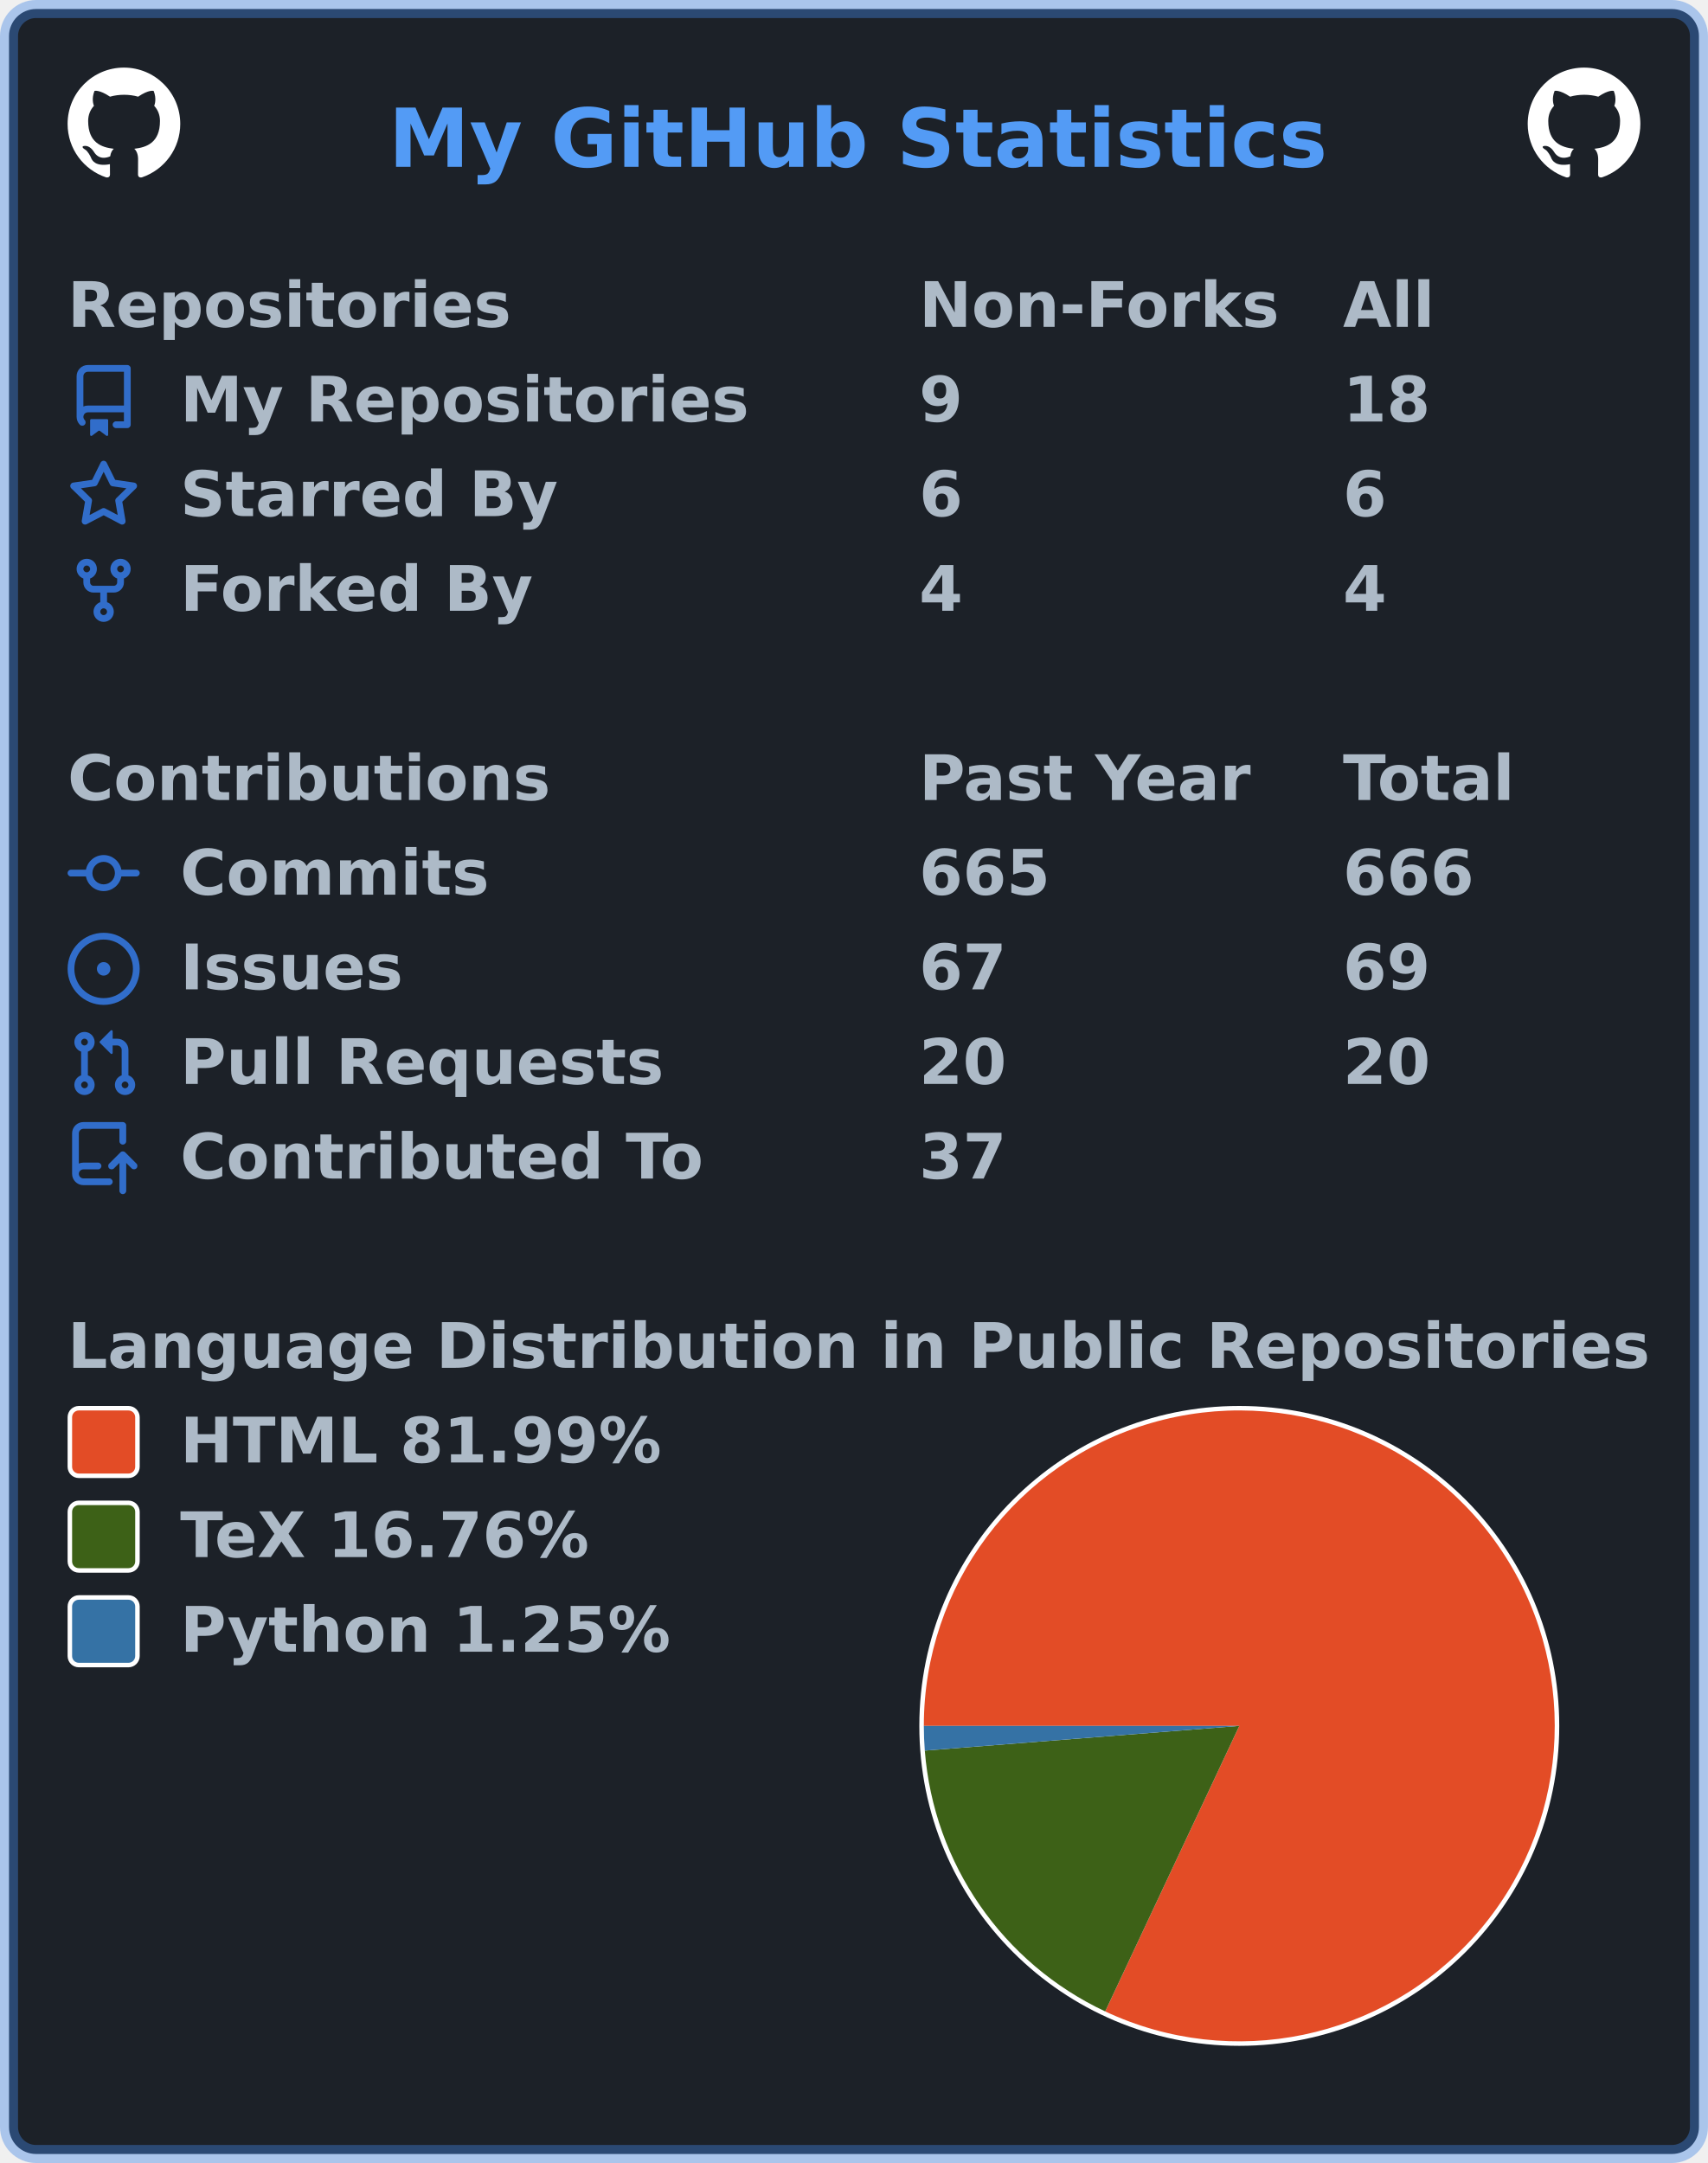
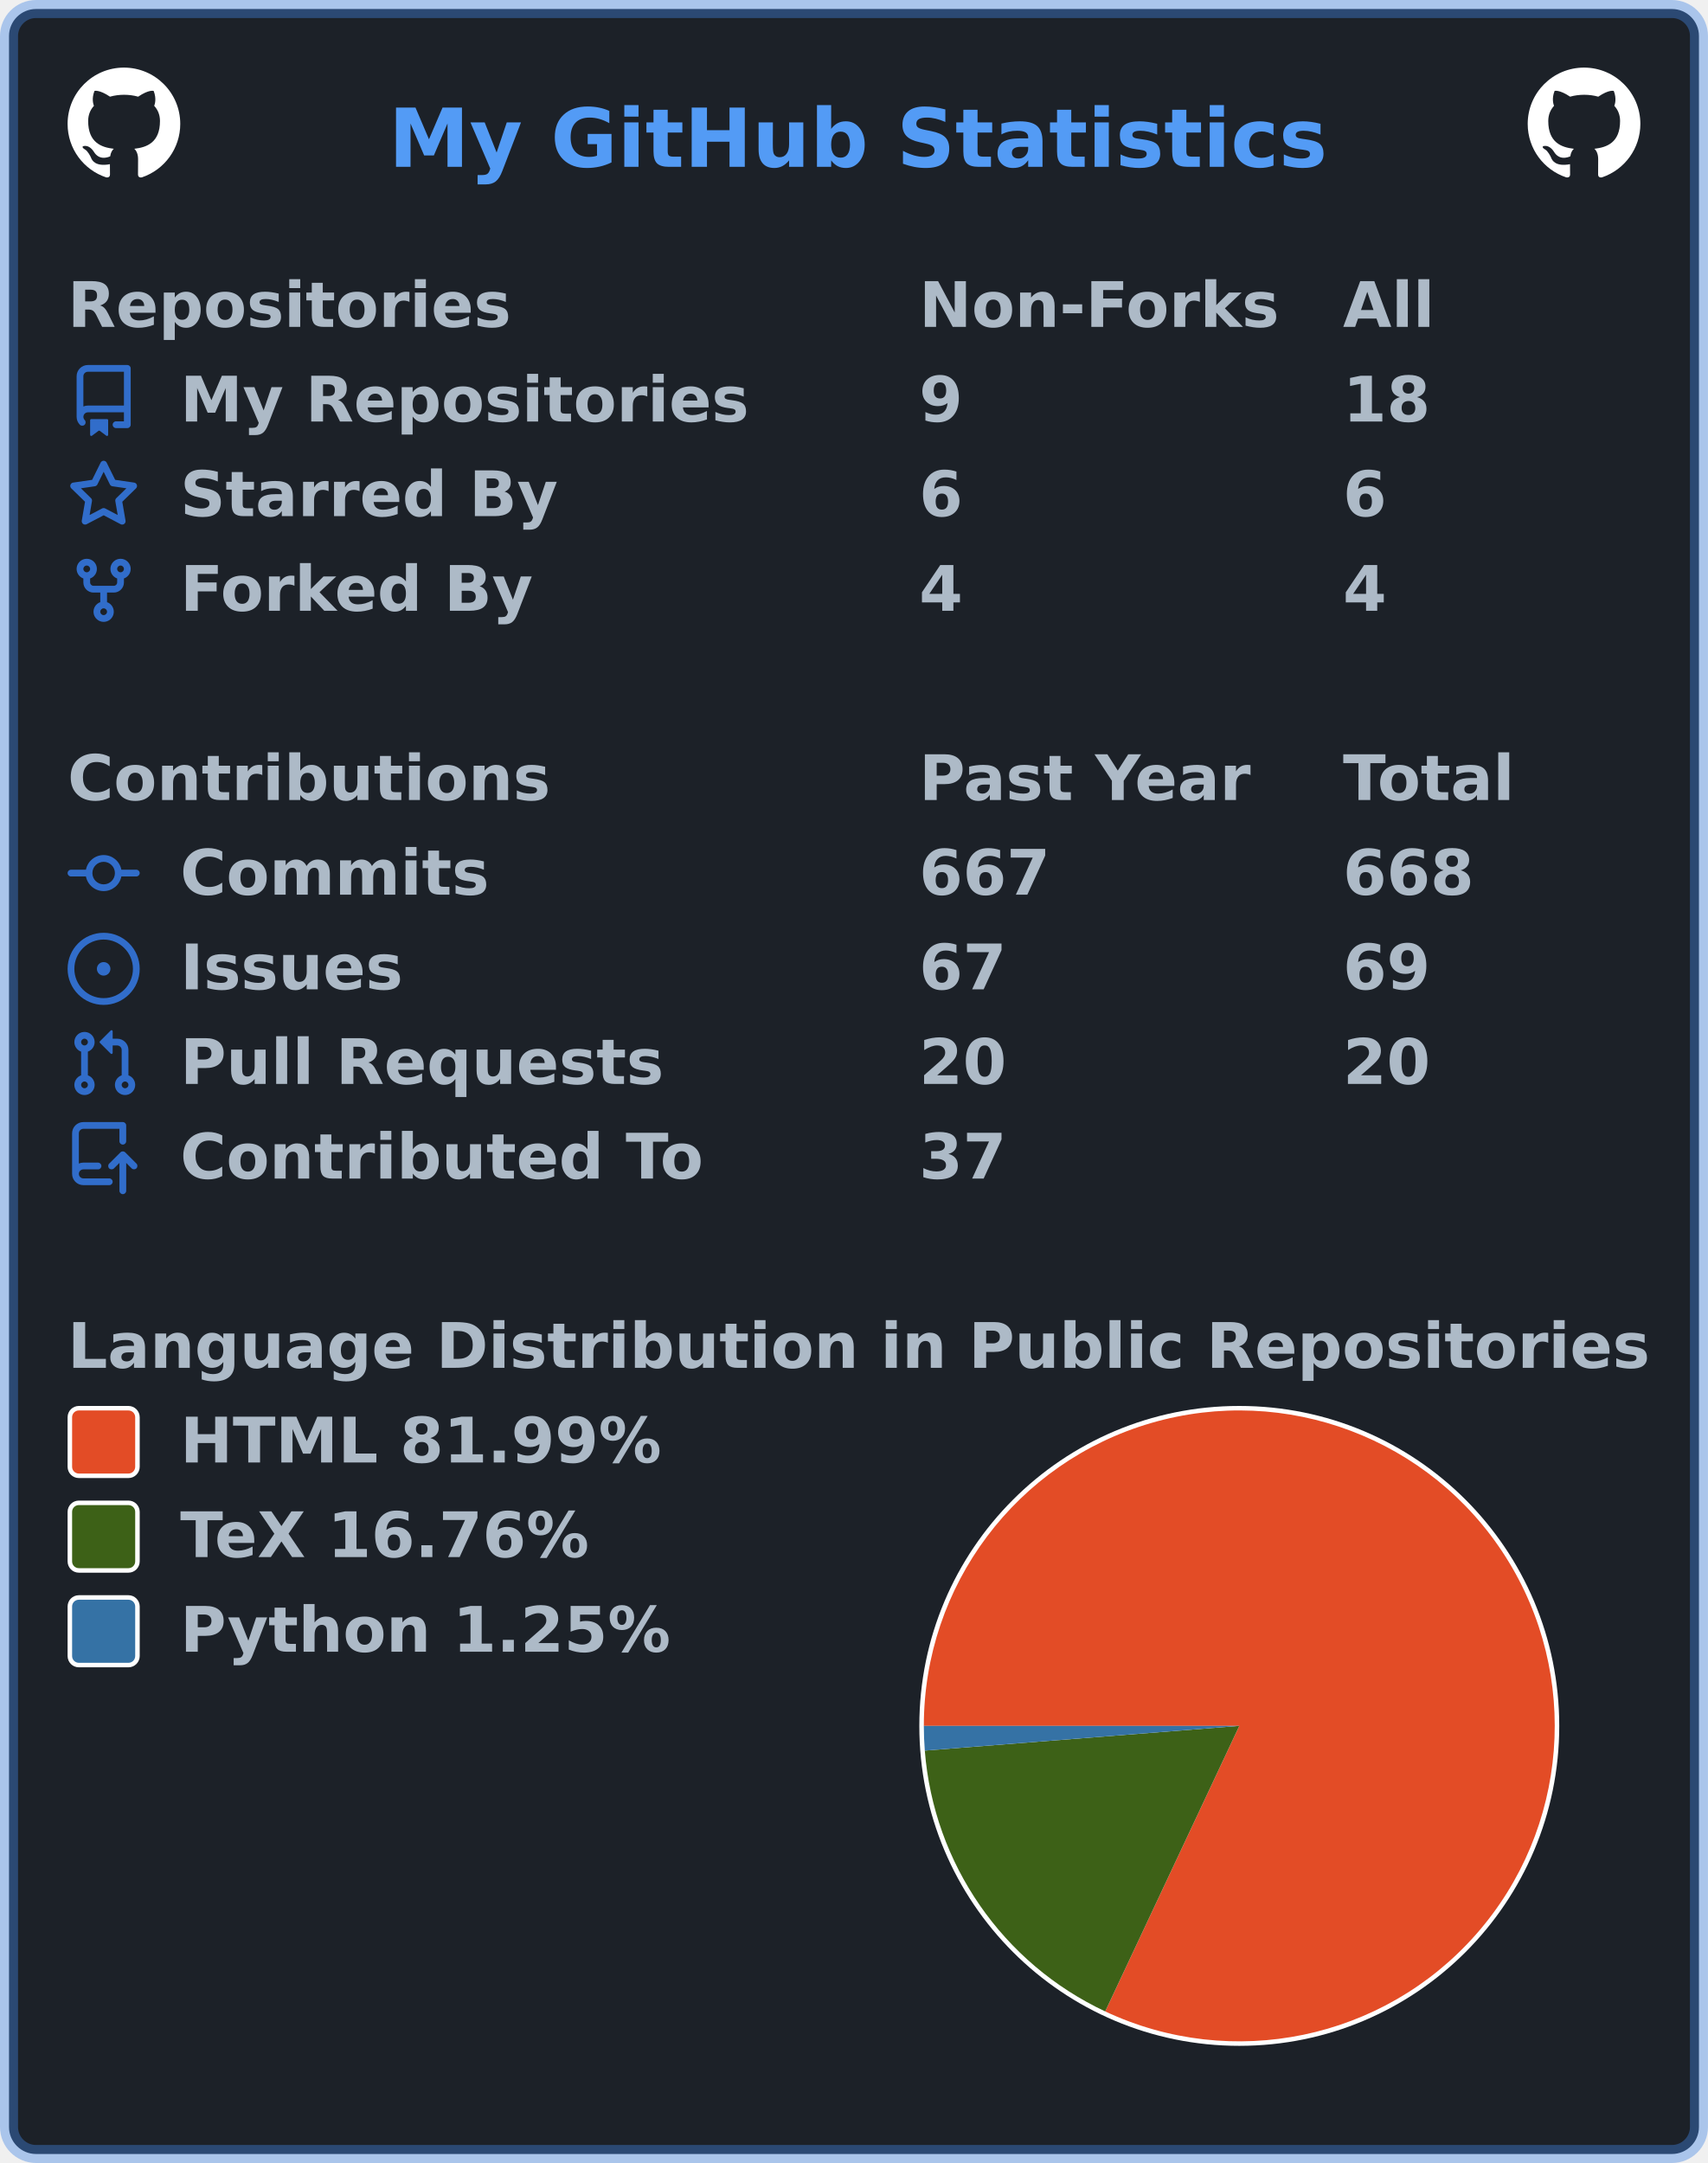
<svg xmlns="http://www.w3.org/2000/svg" width="379" height="480" viewBox="0 0 379 480" lang="en" xml:lang="en">
  <rect x="2" y="2" stroke-width="4" rx="6" width="375" height="476" stroke="rgba(65,132,228,0.4)" fill="#1c2128" />
  <g font-weight="600" font-size="110pt" font-family="Verdana,Geneva,DejaVu Sans,sans-serif" text-rendering="geometricPrecision">
    <text x="701" y="301" lengthAdjust="spacingAndGlyphs" textLength="1671" transform="scale(0.123)" fill="#539bf5">My GitHub Statistics</text>
    <svg x="15" y="15" width="25" height="25" viewBox="0 0 16 16">
      <path fill="#ffffff" fill-rule="evenodd" d="M8 0C3.58 0 0 3.58 0 8c0 3.54 2.29 6.53 5.47 7.59.4.07.55-.17.55-.38 0-.19-.01-.82-.01-1.49-2.01.37-2.53-.49-2.69-.94-.09-.23-.48-.94-.82-1.13-.28-.15-.68-.52-.01-.53.63-.01 1.08.58 1.23.82.72 1.21 1.87.87 2.33.66.07-.52.28-.87.51-1.07-1.78-.2-3.64-.89-3.64-3.95 0-.87.31-1.59.82-2.15-.08-.2-.36-1.02.08-2.12 0 0 .67-.21 2.2.82.64-.18 1.32-.27 2-.27.68 0 1.36.09 2 .27 1.53-1.04 2.2-.82 2.2-.82.44 1.1.16 1.92.08 2.12.51.56.82 1.27.82 2.15 0 3.07-1.87 3.75-3.65 3.95.29.25.54.73.54 1.48 0 1.07-.01 1.93-.01 2.2 0 .21.15.46.55.38A8.013 8.013 0 0016 8c0-4.42-3.58-8-8-8z" />
    </svg>
    <svg x="339" y="15" width="25" height="25" viewBox="0 0 16 16">
      <path fill="#ffffff" fill-rule="evenodd" d="M8 0C3.58 0 0 3.58 0 8c0 3.54 2.29 6.53 5.47 7.59.4.07.55-.17.55-.38 0-.19-.01-.82-.01-1.49-2.01.37-2.53-.49-2.69-.94-.09-.23-.48-.94-.82-1.13-.28-.15-.68-.52-.01-.53.63-.01 1.08.58 1.23.82.72 1.21 1.87.87 2.33.66.07-.52.28-.87.51-1.07-1.78-.2-3.64-.89-3.64-3.95 0-.87.31-1.59.82-2.15-.08-.2-.36-1.02.08-2.12 0 0 .67-.21 2.2.82.64-.18 1.32-.27 2-.27.68 0 1.36.09 2 .27 1.53-1.04 2.2-.82 2.2-.82.44 1.1.16 1.92.08 2.12.51.56.82 1.27.82 2.15 0 3.07-1.87 3.75-3.65 3.95.29.25.54.73.54 1.48 0 1.07-.01 1.93-.01 2.2 0 .21.15.46.55.38A8.013 8.013 0 0016 8c0-4.42-3.58-8-8-8z" />
    </svg>
    <g transform="translate(0, 60)" fill="#adbac7">
      <g transform="translate(15, 0)">
        <g transform="scale(0.095)">
          <text x="0" y="132" textLength="1020" lengthAdjust="spacingAndGlyphs">Repositories</text>
          <text x="1989" y="132" textLength="832" lengthAdjust="spacingAndGlyphs">Non-Forks</text>
          <text x="2979" y="132" textLength="206" lengthAdjust="spacingAndGlyphs">All</text>
        </g>
      </g>
      <g transform="translate(15, 21)">
        <path fill="#316dca" fill-rule="evenodd" d="M2 2.5A2.5 2.5 0 014.5 0h8.75a.75.75 0 01.75.75v12.5a.75.75 0 01-.75.75h-2.5a.75.75 0 110-1.5h1.75v-2h-8a1 1 0 00-.714 1.7.75.75 0 01-1.072 1.05A2.495 2.495 0 012 11.5v-9zm10.5-1V9h-8c-.356 0-.694.074-1 .208V2.5a1 1 0 011-1h8zM5 12.25v3.25a.25.25 0 00.4.2l1.45-1.087a.25.25 0 01.3 0L8.6 15.7a.25.25 0 00.4-.2v-3.25a.25.25 0 00-.25-.25h-3.5a.25.25 0 00-.25.25z" />
        <g transform="scale(0.095)">
          <text lengthAdjust="spacingAndGlyphs" textLength="1312" x="263" y="132">My Repositories</text>
          <text lengthAdjust="spacingAndGlyphs" textLength="105" x="1989" y="132">9</text>
          <text lengthAdjust="spacingAndGlyphs" textLength="210" x="2979" y="132">18</text>
        </g>
      </g>
      <g transform="translate(15, 42)">
        <path fill="#316dca" fill-rule="evenodd" d="M8 .25a.75.75 0 01.673.418l1.882 3.815 4.21.612a.75.75 0 01.416 1.279l-3.046 2.97.719 4.192a.75.75 0 01-1.088.791L8 12.347l-3.766 1.98a.75.75 0 01-1.088-.79l.72-4.194L.818 6.374a.75.75 0 01.416-1.28l4.21-.611L7.327.668A.75.75 0 018 .25zm0 2.445L6.615 5.5a.75.75 0 01-.564.41l-3.097.45 2.24 2.184a.75.75 0 01.216.664l-.528 3.084 2.769-1.456a.75.75 0 01.698 0l2.77 1.456-.53-3.084a.75.75 0 01.216-.664l2.24-2.183-3.096-.45a.75.75 0 01-.564-.41L8 2.694v.001z" />
        <g transform="scale(0.095)">
          <text lengthAdjust="spacingAndGlyphs" textLength="874" x="263" y="132">Starred By</text>
          <text lengthAdjust="spacingAndGlyphs" textLength="105" x="1989" y="132">6</text>
          <text lengthAdjust="spacingAndGlyphs" textLength="105" x="2979" y="132">6</text>
        </g>
      </g>
      <g transform="translate(15, 63)">
        <path fill="#316dca" fill-rule="evenodd" d="M5 3.25a.75.75 0 11-1.5 0 .75.75 0 011.5 0zm0 2.122a2.25 2.25 0 10-1.5 0v.878A2.25 2.25 0 005.75 8.5h1.5v2.128a2.251 2.251 0 101.5 0V8.5h1.5a2.25 2.25 0 002.25-2.25v-.878a2.25 2.25 0 10-1.5 0v.878a.75.75 0 01-.75.75h-4.5A.75.75 0 015 6.25v-.878zm3.75 7.378a.75.75 0 11-1.5 0 .75.75 0 011.5 0zm3-8.75a.75.75 0 100-1.5.75.75 0 000 1.5z" />
        <g transform="scale(0.095)">
          <text lengthAdjust="spacingAndGlyphs" textLength="828" x="263" y="132">Forked By</text>
          <text lengthAdjust="spacingAndGlyphs" textLength="105" x="1989" y="132">4</text>
          <text lengthAdjust="spacingAndGlyphs" textLength="105" x="2979" y="132">4</text>
        </g>
      </g>
    </g>
    <g transform="translate(0, 165)" fill="#adbac7">
      <g transform="translate(15, 0)">
        <g transform="scale(0.095)">
          <text x="0" y="132" textLength="1112" lengthAdjust="spacingAndGlyphs">Contributions</text>
          <text x="1989" y="132" textLength="774" lengthAdjust="spacingAndGlyphs">Past Year</text>
          <text x="2979" y="132" textLength="414" lengthAdjust="spacingAndGlyphs">Total</text>
        </g>
      </g>
      <g transform="translate(15, 21)">
        <path fill="#316dca" fill-rule="evenodd" d="M10.5 7.75a2.5 2.5 0 11-5 0 2.5 2.5 0 015 0zm1.43.75a4.002 4.002 0 01-7.86 0H.75a.75.75 0 110-1.5h3.32a4.001 4.001 0 017.86 0h3.32a.75.75 0 110 1.5h-3.32z" />
        <g transform="scale(0.095)">
          <text lengthAdjust="spacingAndGlyphs" textLength="734" x="263" y="132">Commits</text>
-           <text lengthAdjust="spacingAndGlyphs" textLength="315" x="1989" y="132">665</text>
-           <text lengthAdjust="spacingAndGlyphs" textLength="315" x="2979" y="132">666</text>
+           <text lengthAdjust="spacingAndGlyphs" textLength="315" x="1989" y="132">667</text>
+           <text lengthAdjust="spacingAndGlyphs" textLength="315" x="2979" y="132">668</text>
        </g>
      </g>
      <g transform="translate(15, 42)">
        <path fill="#316dca" d="M8 9.5a1.5 1.5 0 100-3 1.5 1.5 0 000 3z" />
        <path fill="#316dca" fill-rule="evenodd" d="M8 0a8 8 0 100 16A8 8 0 008 0zM1.5 8a6.5 6.5 0 1113 0 6.5 6.5 0 01-13 0z" />
        <g transform="scale(0.095)">
          <text lengthAdjust="spacingAndGlyphs" textLength="512" x="263" y="132">Issues</text>
          <text lengthAdjust="spacingAndGlyphs" textLength="210" x="1989" y="132">67</text>
          <text lengthAdjust="spacingAndGlyphs" textLength="210" x="2979" y="132">69</text>
        </g>
      </g>
      <g transform="translate(15, 63)">
        <path fill="#316dca" fill-rule="evenodd" d="M7.177 3.073L9.573.677A.25.25 0 0110 .854v4.792a.25.25 0 01-.427.177L7.177 3.427a.25.25 0 010-.354zM3.75 2.5a.75.75 0 100 1.5.75.75 0 000-1.5zm-2.25.75a2.25 2.25 0 113 2.122v5.256a2.251 2.251 0 11-1.5 0V5.372A2.25 2.25 0 011.5 3.25zM11 2.5h-1V4h1a1 1 0 011 1v5.628a2.251 2.251 0 101.5 0V5A2.5 2.5 0 0011 2.5zm1 10.25a.75.75 0 111.5 0 .75.75 0 01-1.5 0zM3.75 12a.75.75 0 100 1.5.75.75 0 000-1.5z" />
        <g transform="scale(0.095)">
          <text lengthAdjust="spacingAndGlyphs" textLength="1113" x="263" y="132">Pull Requests</text>
          <text lengthAdjust="spacingAndGlyphs" textLength="210" x="1989" y="132">20</text>
          <text lengthAdjust="spacingAndGlyphs" textLength="210" x="2979" y="132">20</text>
        </g>
      </g>
      <g transform="translate(15, 84)">
        <path fill="#316dca" fill-rule="evenodd" d="M1 2.5A2.5 2.5 0 013.5 0h8.75a.75.75 0 01.75.75v3.5a.75.75 0 01-1.5 0V1.5h-8a1 1 0 00-1 1v6.708A2.492 2.492 0 013.5 9h3.25a.75.75 0 010 1.5H3.5a1 1 0 100 2h5.75a.75.75 0 010 1.5H3.5A2.5 2.5 0 011 11.5v-9zm13.23 7.79a.75.75 0 001.06-1.06l-2.505-2.505a.75.75 0 00-1.06 0L9.22 9.229a.75.75 0 001.06 1.061l1.225-1.224v6.184a.75.75 0 001.5 0V9.066l1.224 1.224z" />
        <g transform="scale(0.095)">
          <text lengthAdjust="spacingAndGlyphs" textLength="1234" x="263" y="132">Contributed To</text>
          <text lengthAdjust="spacingAndGlyphs" textLength="210" x="1989" y="132">37</text>
        </g>
      </g>
    </g>
    <g transform="translate(0, 291)" fill="#adbac7">
      <g transform="translate(15, 0)">
        <g transform="scale(0.095)">
          <text x="0" y="132" textLength="3652" lengthAdjust="spacingAndGlyphs">Language Distribution in Public Repositories</text>
        </g>
      </g>
      <g transform="translate(204, 21)">
        <circle cx="71" cy="71" r="71" fill="#ffffff" />
      </g>
      <g transform="translate(205, 22)">
        <g>
          <path fill-rule="evenodd" fill="#e34c26" d="M 0.0,70 A 70 70 0 1 1 40.243 133.36 L 70,70 Z" />
          <path fill-rule="evenodd" fill="#3D6117" d="M 40.243,133.36 A 70 70 0 0 1 0.215 75.484 L 70,70 Z" />
          <path fill-rule="evenodd" fill="#3572A5" d="M 0.215,75.484 A 70 70 0 0 1 0.0 70 L 70,70 Z" />
          <animateTransform attributeName="transform" attributeType="XML" type="rotate" from="0 70 70" to="360 70 70" dur="10s" repeatCount="indefinite" />
        </g>
      </g>
      <g transform="translate(15, 21)">
        <rect x="0.5" y="0.5" rx="2" width="15" height="15" fill="#e34c26" stroke-width="1" stroke="#ffffff" />
        <text transform="scale(0.095)" x="263" y="132" textLength="1142" lengthAdjust="spacingAndGlyphs">HTML 81.99%</text>
      </g>
      <g transform="translate(15, 42)">
        <rect x="0.5" y="0.5" rx="2" width="15" height="15" fill="#3D6117" stroke-width="1" stroke="#ffffff" />
        <text transform="scale(0.095)" x="263" y="132" textLength="999" lengthAdjust="spacingAndGlyphs">TeX 16.76%</text>
      </g>
      <g transform="translate(15, 63)">
        <rect x="0.5" y="0.5" rx="2" width="15" height="15" fill="#3572A5" stroke-width="1" stroke="#ffffff" />
        <text transform="scale(0.095)" x="263" y="132" textLength="1149" lengthAdjust="spacingAndGlyphs">Python 1.25%</text>
      </g>
    </g>
  </g>
</svg>
